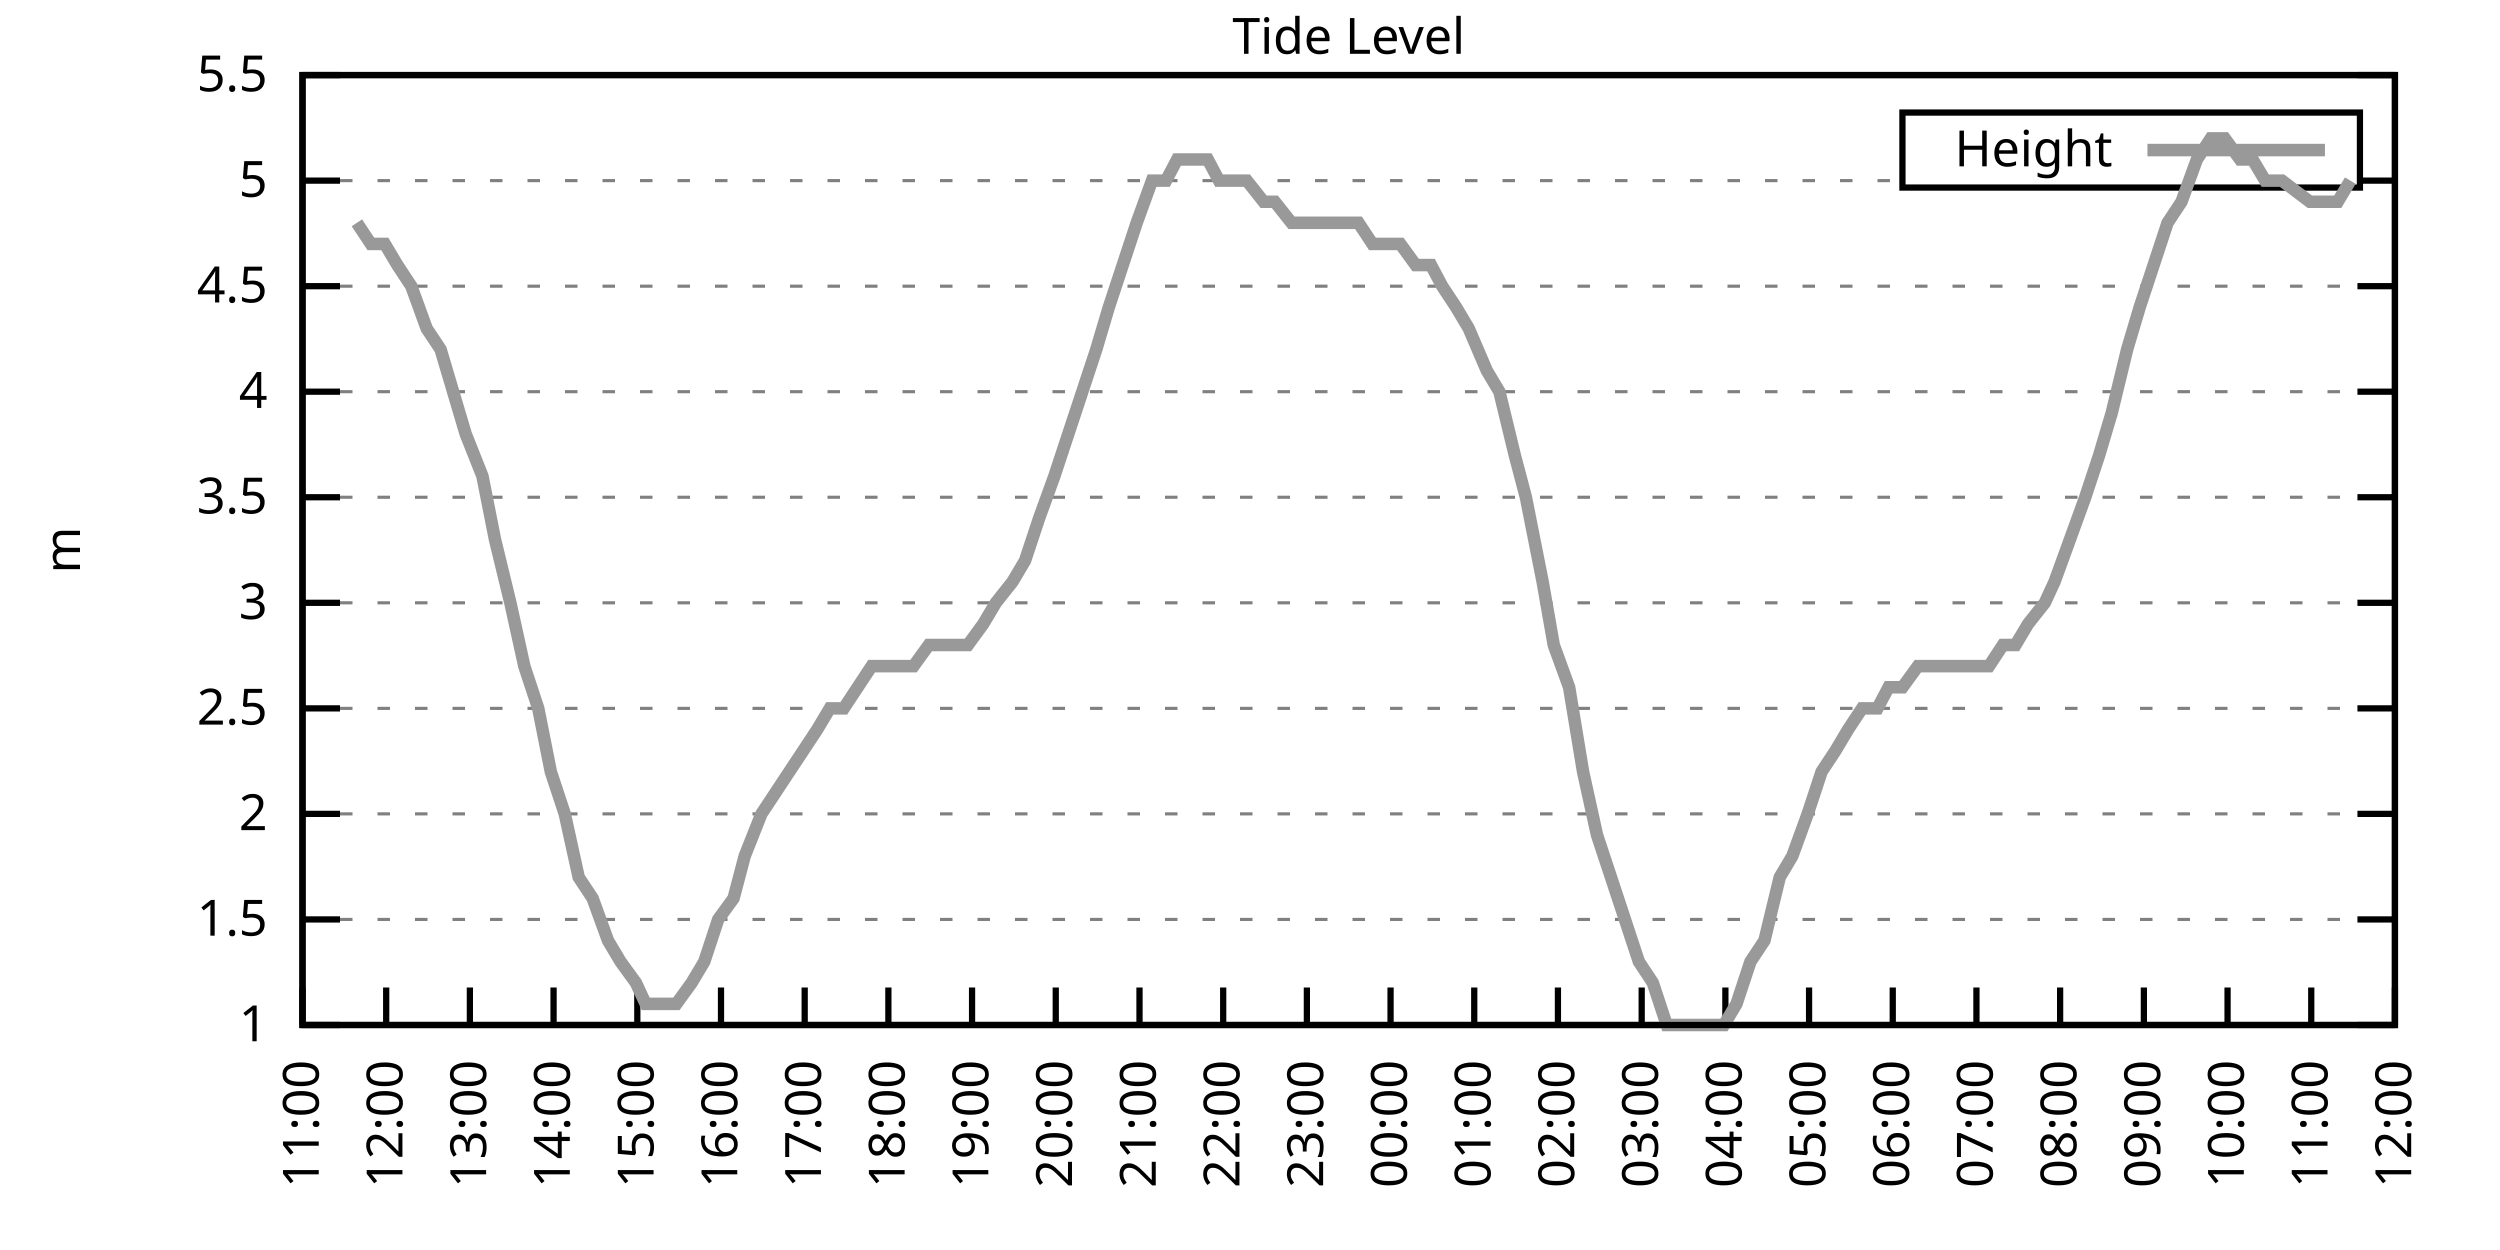
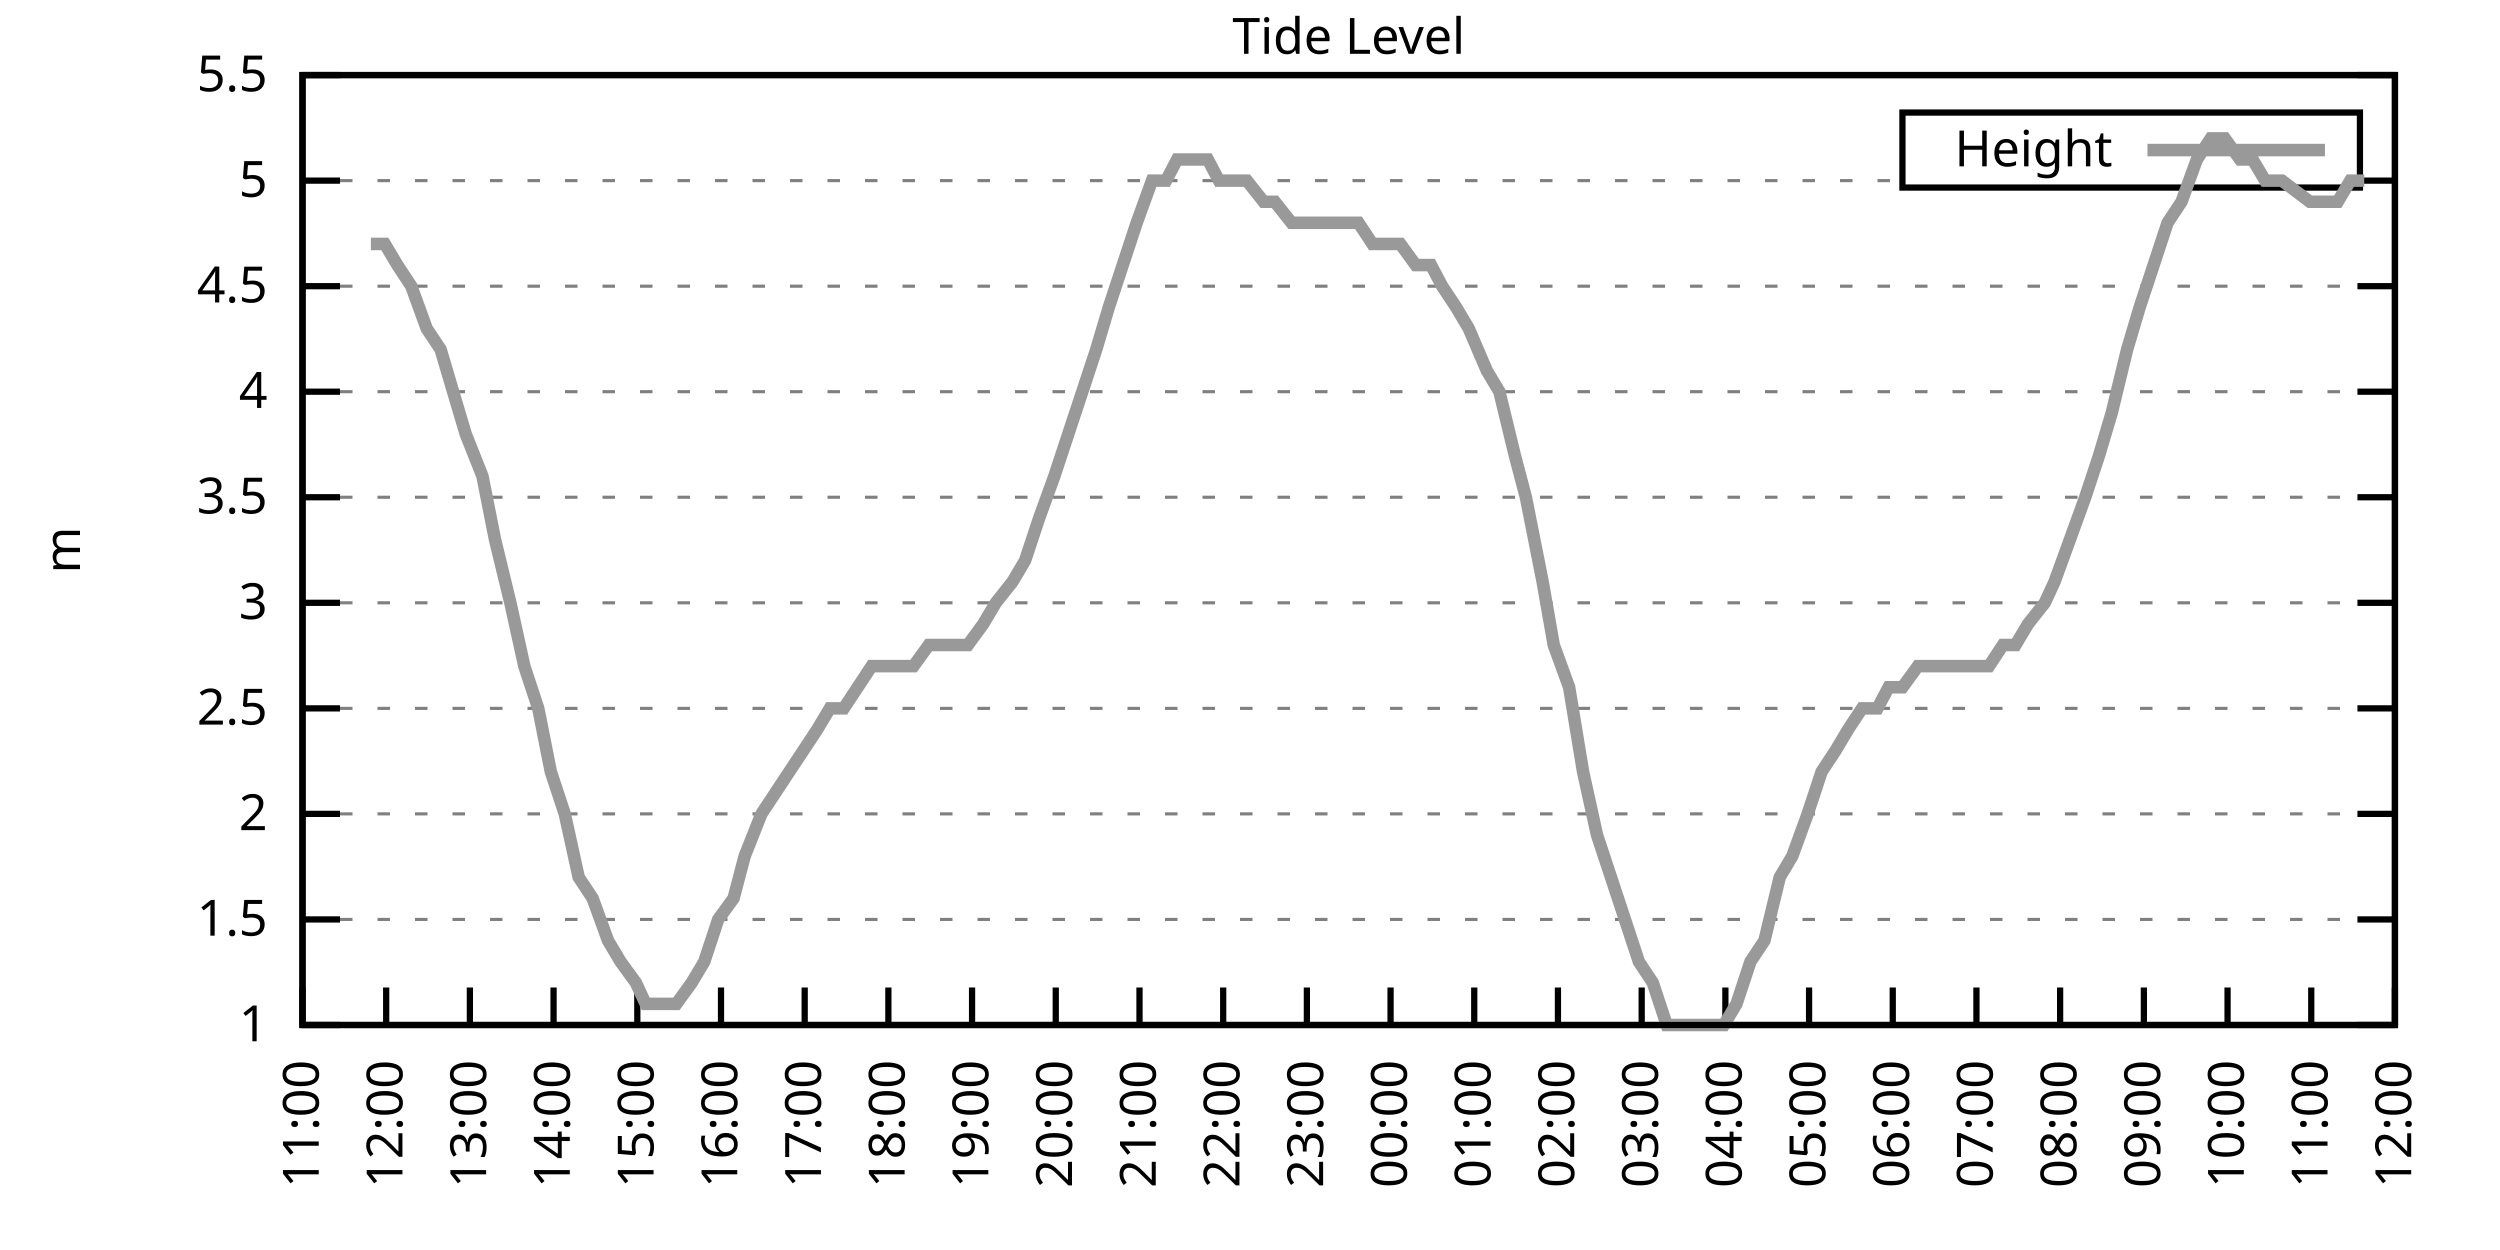
<svg xmlns="http://www.w3.org/2000/svg" xmlns:xlink="http://www.w3.org/1999/xlink" width="400" height="200" viewBox="0 0 400 200">
  <g id="gnuplot_canvas">
    <rect x="0" y="0" width="400" height="200" fill="none" />
    <defs>
      <circle id="gpDot" r="0.5" stroke-width="0.5" stroke="currentColor" />
      <path id="gpPt0" stroke-width="0.333" stroke="currentColor" d="M-1,0 h2 M0,-1 v2" />
      <path id="gpPt1" stroke-width="0.333" stroke="currentColor" d="M-1,-1 L1,1 M1,-1 L-1,1" />
      <path id="gpPt2" stroke-width="0.333" stroke="currentColor" d="M-1,0 L1,0 M0,-1 L0,1 M-1,-1 L1,1 M-1,1 L1,-1" />
      <rect id="gpPt3" stroke-width="0.333" stroke="currentColor" x="-1" y="-1" width="2" height="2" />
      <rect id="gpPt4" stroke-width="0.333" stroke="currentColor" fill="currentColor" x="-1" y="-1" width="2" height="2" />
      <circle id="gpPt5" stroke-width="0.333" stroke="currentColor" cx="0" cy="0" r="1" />
      <use xlink:href="#gpPt5" id="gpPt6" fill="currentColor" stroke="none" />
      <path id="gpPt7" stroke-width="0.333" stroke="currentColor" d="M0,-1.33 L-1.33,0.67 L1.33,0.67 z" />
      <use xlink:href="#gpPt7" id="gpPt8" fill="currentColor" stroke="none" />
      <use xlink:href="#gpPt7" id="gpPt9" stroke="currentColor" transform="rotate(180)" />
      <use xlink:href="#gpPt9" id="gpPt10" fill="currentColor" stroke="none" />
      <use xlink:href="#gpPt3" id="gpPt11" stroke="currentColor" transform="rotate(45)" />
      <use xlink:href="#gpPt11" id="gpPt12" fill="currentColor" stroke="none" />
      <path id="gpPt13" stroke-width="0.333" stroke="currentColor" d="M0,1.330 L1.265,0.411 L0.782,-1.067 L-0.782,-1.076 L-1.265,0.411 z" />
      <use xlink:href="#gpPt13" id="gpPt14" fill="currentColor" stroke="none" />
      <filter id="textbox" filterUnits="objectBoundingBox" x="0" y="0" height="1" width="1">
        <feFlood flood-color="white" flood-opacity="1" result="bgnd" />
        <feComposite in="SourceGraphic" in2="bgnd" operator="atop" />
      </filter>
      <filter id="greybox" filterUnits="objectBoundingBox" x="0" y="0" height="1" width="1">
        <feFlood flood-color="lightgrey" flood-opacity="1" result="grey" />
        <feComposite in="SourceGraphic" in2="grey" operator="atop" />
      </filter>
    </defs>
    <g fill="none" color="white" stroke="currentColor" stroke-width="1.00" stroke-linecap="butt" stroke-linejoin="miter">
</g>
    <g fill="none" color="black" stroke="currentColor" stroke-width="1.00" stroke-linecap="butt" stroke-linejoin="miter">
      <g stroke="none" shape-rendering="crispEdges">
        <polygon fill="rgb(255, 255, 255)" points="48.40,164.00 383.18,164.00 383.18,12.02 48.40,12.02 " />
      </g>
    </g>
    <g fill="none" color="black" stroke="currentColor" stroke-width="1.00" stroke-linecap="butt" stroke-linejoin="miter">
</g>
    <g fill="none" color="black" stroke="black" stroke-width="0.50" stroke-linecap="butt" stroke-linejoin="miter">
</g>
    <g fill="none" color="gray" stroke="currentColor" stroke-width="0.50" stroke-linecap="butt" stroke-linejoin="miter">
      <path stroke="gray" stroke-dasharray="2,4" class="gridline" d="M48.40,164.00 L383.19,164.00  " />
    </g>
    <g fill="none" color="gray" stroke="gray" stroke-width="1.00" stroke-linecap="butt" stroke-linejoin="miter">
</g>
    <g fill="none" color="black" stroke="currentColor" stroke-width="1.00" stroke-linecap="butt" stroke-linejoin="miter">
      <path stroke="black" d="M48.40,164.00 L54.40,164.00 M383.19,164.00 L377.19,164.00  " />
      <g transform="translate(42.80,166.60)" stroke="none" fill="black" font-family="Sans" font-size="8.00" text-anchor="end">
        <text>
          <tspan font-family="Sans"> 1</tspan>
        </text>
      </g>
    </g>
    <g fill="none" color="black" stroke="currentColor" stroke-width="1.00" stroke-linecap="butt" stroke-linejoin="miter">
</g>
    <g fill="none" color="black" stroke="black" stroke-width="0.50" stroke-linecap="butt" stroke-linejoin="miter">
</g>
    <g fill="none" color="gray" stroke="currentColor" stroke-width="0.50" stroke-linecap="butt" stroke-linejoin="miter">
      <path stroke="gray" stroke-dasharray="2,4" class="gridline" d="M48.40,147.11 L383.19,147.11  " />
    </g>
    <g fill="none" color="gray" stroke="gray" stroke-width="1.00" stroke-linecap="butt" stroke-linejoin="miter">
</g>
    <g fill="none" color="black" stroke="currentColor" stroke-width="1.00" stroke-linecap="butt" stroke-linejoin="miter">
      <path stroke="black" d="M48.40,147.11 L54.40,147.11 M383.19,147.11 L377.19,147.11  " />
      <g transform="translate(42.80,149.71)" stroke="none" fill="black" font-family="Sans" font-size="8.00" text-anchor="end">
        <text>
          <tspan font-family="Sans"> 1.5</tspan>
        </text>
      </g>
    </g>
    <g fill="none" color="black" stroke="currentColor" stroke-width="1.00" stroke-linecap="butt" stroke-linejoin="miter">
</g>
    <g fill="none" color="black" stroke="black" stroke-width="0.50" stroke-linecap="butt" stroke-linejoin="miter">
</g>
    <g fill="none" color="gray" stroke="currentColor" stroke-width="0.50" stroke-linecap="butt" stroke-linejoin="miter">
      <path stroke="gray" stroke-dasharray="2,4" class="gridline" d="M48.40,130.22 L383.19,130.22  " />
    </g>
    <g fill="none" color="gray" stroke="gray" stroke-width="1.00" stroke-linecap="butt" stroke-linejoin="miter">
</g>
    <g fill="none" color="black" stroke="currentColor" stroke-width="1.00" stroke-linecap="butt" stroke-linejoin="miter">
      <path stroke="black" d="M48.40,130.22 L54.40,130.22 M383.19,130.22 L377.19,130.22  " />
      <g transform="translate(42.80,132.82)" stroke="none" fill="black" font-family="Sans" font-size="8.00" text-anchor="end">
        <text>
          <tspan font-family="Sans"> 2</tspan>
        </text>
      </g>
    </g>
    <g fill="none" color="black" stroke="currentColor" stroke-width="1.00" stroke-linecap="butt" stroke-linejoin="miter">
</g>
    <g fill="none" color="black" stroke="black" stroke-width="0.50" stroke-linecap="butt" stroke-linejoin="miter">
</g>
    <g fill="none" color="gray" stroke="currentColor" stroke-width="0.50" stroke-linecap="butt" stroke-linejoin="miter">
      <path stroke="gray" stroke-dasharray="2,4" class="gridline" d="M48.40,113.34 L383.19,113.34  " />
    </g>
    <g fill="none" color="gray" stroke="gray" stroke-width="1.00" stroke-linecap="butt" stroke-linejoin="miter">
</g>
    <g fill="none" color="black" stroke="currentColor" stroke-width="1.00" stroke-linecap="butt" stroke-linejoin="miter">
      <path stroke="black" d="M48.40,113.34 L54.40,113.34 M383.19,113.34 L377.19,113.34  " />
      <g transform="translate(42.80,115.94)" stroke="none" fill="black" font-family="Sans" font-size="8.00" text-anchor="end">
        <text>
          <tspan font-family="Sans"> 2.5</tspan>
        </text>
      </g>
    </g>
    <g fill="none" color="black" stroke="currentColor" stroke-width="1.00" stroke-linecap="butt" stroke-linejoin="miter">
</g>
    <g fill="none" color="black" stroke="black" stroke-width="0.50" stroke-linecap="butt" stroke-linejoin="miter">
</g>
    <g fill="none" color="gray" stroke="currentColor" stroke-width="0.50" stroke-linecap="butt" stroke-linejoin="miter">
      <path stroke="gray" stroke-dasharray="2,4" class="gridline" d="M48.40,96.45 L383.19,96.45  " />
    </g>
    <g fill="none" color="gray" stroke="gray" stroke-width="1.00" stroke-linecap="butt" stroke-linejoin="miter">
</g>
    <g fill="none" color="black" stroke="currentColor" stroke-width="1.00" stroke-linecap="butt" stroke-linejoin="miter">
      <path stroke="black" d="M48.40,96.45 L54.40,96.45 M383.19,96.45 L377.19,96.45  " />
      <g transform="translate(42.80,99.05)" stroke="none" fill="black" font-family="Sans" font-size="8.00" text-anchor="end">
        <text>
          <tspan font-family="Sans"> 3</tspan>
        </text>
      </g>
    </g>
    <g fill="none" color="black" stroke="currentColor" stroke-width="1.00" stroke-linecap="butt" stroke-linejoin="miter">
</g>
    <g fill="none" color="black" stroke="black" stroke-width="0.50" stroke-linecap="butt" stroke-linejoin="miter">
</g>
    <g fill="none" color="gray" stroke="currentColor" stroke-width="0.50" stroke-linecap="butt" stroke-linejoin="miter">
      <path stroke="gray" stroke-dasharray="2,4" class="gridline" d="M48.40,79.56 L383.19,79.56  " />
    </g>
    <g fill="none" color="gray" stroke="gray" stroke-width="1.00" stroke-linecap="butt" stroke-linejoin="miter">
</g>
    <g fill="none" color="black" stroke="currentColor" stroke-width="1.00" stroke-linecap="butt" stroke-linejoin="miter">
      <path stroke="black" d="M48.40,79.56 L54.40,79.56 M383.19,79.56 L377.19,79.56  " />
      <g transform="translate(42.80,82.16)" stroke="none" fill="black" font-family="Sans" font-size="8.00" text-anchor="end">
        <text>
          <tspan font-family="Sans"> 3.5</tspan>
        </text>
      </g>
    </g>
    <g fill="none" color="black" stroke="currentColor" stroke-width="1.00" stroke-linecap="butt" stroke-linejoin="miter">
</g>
    <g fill="none" color="black" stroke="black" stroke-width="0.50" stroke-linecap="butt" stroke-linejoin="miter">
</g>
    <g fill="none" color="gray" stroke="currentColor" stroke-width="0.50" stroke-linecap="butt" stroke-linejoin="miter">
      <path stroke="gray" stroke-dasharray="2,4" class="gridline" d="M48.40,62.67 L383.19,62.67  " />
    </g>
    <g fill="none" color="gray" stroke="gray" stroke-width="1.00" stroke-linecap="butt" stroke-linejoin="miter">
</g>
    <g fill="none" color="black" stroke="currentColor" stroke-width="1.00" stroke-linecap="butt" stroke-linejoin="miter">
      <path stroke="black" d="M48.40,62.67 L54.40,62.67 M383.19,62.67 L377.19,62.67  " />
      <g transform="translate(42.80,65.27)" stroke="none" fill="black" font-family="Sans" font-size="8.00" text-anchor="end">
        <text>
          <tspan font-family="Sans"> 4</tspan>
        </text>
      </g>
    </g>
    <g fill="none" color="black" stroke="currentColor" stroke-width="1.00" stroke-linecap="butt" stroke-linejoin="miter">
</g>
    <g fill="none" color="black" stroke="black" stroke-width="0.50" stroke-linecap="butt" stroke-linejoin="miter">
</g>
    <g fill="none" color="gray" stroke="currentColor" stroke-width="0.50" stroke-linecap="butt" stroke-linejoin="miter">
      <path stroke="gray" stroke-dasharray="2,4" class="gridline" d="M48.40,45.79 L383.19,45.79  " />
    </g>
    <g fill="none" color="gray" stroke="gray" stroke-width="1.00" stroke-linecap="butt" stroke-linejoin="miter">
</g>
    <g fill="none" color="black" stroke="currentColor" stroke-width="1.00" stroke-linecap="butt" stroke-linejoin="miter">
      <path stroke="black" d="M48.40,45.79 L54.40,45.79 M383.19,45.79 L377.19,45.79  " />
      <g transform="translate(42.80,48.39)" stroke="none" fill="black" font-family="Sans" font-size="8.00" text-anchor="end">
        <text>
          <tspan font-family="Sans"> 4.5</tspan>
        </text>
      </g>
    </g>
    <g fill="none" color="black" stroke="currentColor" stroke-width="1.00" stroke-linecap="butt" stroke-linejoin="miter">
</g>
    <g fill="none" color="black" stroke="black" stroke-width="0.50" stroke-linecap="butt" stroke-linejoin="miter">
</g>
    <g fill="none" color="gray" stroke="currentColor" stroke-width="0.50" stroke-linecap="butt" stroke-linejoin="miter">
      <path stroke="gray" stroke-dasharray="2,4" class="gridline" d="M48.40,28.90 L304.39,28.90 M377.59,28.90 L383.19,28.90  " />
    </g>
    <g fill="none" color="gray" stroke="gray" stroke-width="1.00" stroke-linecap="butt" stroke-linejoin="miter">
</g>
    <g fill="none" color="black" stroke="currentColor" stroke-width="1.00" stroke-linecap="butt" stroke-linejoin="miter">
      <path stroke="black" d="M48.40,28.90 L54.40,28.90 M383.19,28.90 L377.19,28.90  " />
      <g transform="translate(42.80,31.50)" stroke="none" fill="black" font-family="Sans" font-size="8.00" text-anchor="end">
        <text>
          <tspan font-family="Sans"> 5</tspan>
        </text>
      </g>
    </g>
    <g fill="none" color="black" stroke="currentColor" stroke-width="1.00" stroke-linecap="butt" stroke-linejoin="miter">
</g>
    <g fill="none" color="black" stroke="black" stroke-width="0.50" stroke-linecap="butt" stroke-linejoin="miter">
</g>
    <g fill="none" color="gray" stroke="currentColor" stroke-width="0.50" stroke-linecap="butt" stroke-linejoin="miter">
      <path stroke="gray" stroke-dasharray="2,4" class="gridline" d="M48.40,12.01 L383.19,12.01  " />
    </g>
    <g fill="none" color="gray" stroke="gray" stroke-width="1.00" stroke-linecap="butt" stroke-linejoin="miter">
</g>
    <g fill="none" color="black" stroke="currentColor" stroke-width="1.00" stroke-linecap="butt" stroke-linejoin="miter">
      <path stroke="black" d="M48.40,12.01 L54.40,12.01 M383.19,12.01 L377.19,12.01  " />
      <g transform="translate(42.80,14.61)" stroke="none" fill="black" font-family="Sans" font-size="8.00" text-anchor="end">
        <text>
          <tspan font-family="Sans"> 5.5</tspan>
        </text>
      </g>
    </g>
    <g fill="none" color="black" stroke="currentColor" stroke-width="1.00" stroke-linecap="butt" stroke-linejoin="miter">
      <path stroke="black" d="M48.40,164.00 L48.40,158.00  " />
      <g transform="translate(51.00,169.60) rotate(270.00)" stroke="none" fill="black" font-family="Sans" font-size="8.00" text-anchor="end">
        <text>
          <tspan font-family="Sans">11:00</tspan>
        </text>
      </g>
    </g>
    <g fill="none" color="black" stroke="currentColor" stroke-width="1.00" stroke-linecap="butt" stroke-linejoin="miter">
      <path stroke="black" d="M61.79,164.00 L61.79,158.00  " />
      <g transform="translate(64.39,169.60) rotate(270.00)" stroke="none" fill="black" font-family="Sans" font-size="8.00" text-anchor="end">
        <text>
          <tspan font-family="Sans">12:00</tspan>
        </text>
      </g>
    </g>
    <g fill="none" color="black" stroke="currentColor" stroke-width="1.00" stroke-linecap="butt" stroke-linejoin="miter">
      <path stroke="black" d="M75.18,164.00 L75.18,158.00  " />
      <g transform="translate(77.78,169.60) rotate(270.00)" stroke="none" fill="black" font-family="Sans" font-size="8.00" text-anchor="end">
        <text>
          <tspan font-family="Sans">13:00</tspan>
        </text>
      </g>
    </g>
    <g fill="none" color="black" stroke="currentColor" stroke-width="1.00" stroke-linecap="butt" stroke-linejoin="miter">
      <path stroke="black" d="M88.57,164.00 L88.57,158.00  " />
      <g transform="translate(91.17,169.60) rotate(270.00)" stroke="none" fill="black" font-family="Sans" font-size="8.00" text-anchor="end">
        <text>
          <tspan font-family="Sans">14:00</tspan>
        </text>
      </g>
    </g>
    <g fill="none" color="black" stroke="currentColor" stroke-width="1.00" stroke-linecap="butt" stroke-linejoin="miter">
      <path stroke="black" d="M101.97,164.00 L101.97,158.00  " />
      <g transform="translate(104.57,169.60) rotate(270.00)" stroke="none" fill="black" font-family="Sans" font-size="8.00" text-anchor="end">
        <text>
          <tspan font-family="Sans">15:00</tspan>
        </text>
      </g>
    </g>
    <g fill="none" color="black" stroke="currentColor" stroke-width="1.00" stroke-linecap="butt" stroke-linejoin="miter">
      <path stroke="black" d="M115.36,164.00 L115.36,158.00  " />
      <g transform="translate(117.96,169.60) rotate(270.00)" stroke="none" fill="black" font-family="Sans" font-size="8.00" text-anchor="end">
        <text>
          <tspan font-family="Sans">16:00</tspan>
        </text>
      </g>
    </g>
    <g fill="none" color="black" stroke="currentColor" stroke-width="1.00" stroke-linecap="butt" stroke-linejoin="miter">
      <path stroke="black" d="M128.75,164.00 L128.75,158.00  " />
      <g transform="translate(131.35,169.60) rotate(270.00)" stroke="none" fill="black" font-family="Sans" font-size="8.00" text-anchor="end">
        <text>
          <tspan font-family="Sans">17:00</tspan>
        </text>
      </g>
    </g>
    <g fill="none" color="black" stroke="currentColor" stroke-width="1.00" stroke-linecap="butt" stroke-linejoin="miter">
      <path stroke="black" d="M142.14,164.00 L142.14,158.00  " />
      <g transform="translate(144.74,169.60) rotate(270.00)" stroke="none" fill="black" font-family="Sans" font-size="8.00" text-anchor="end">
        <text>
          <tspan font-family="Sans">18:00</tspan>
        </text>
      </g>
    </g>
    <g fill="none" color="black" stroke="currentColor" stroke-width="1.00" stroke-linecap="butt" stroke-linejoin="miter">
      <path stroke="black" d="M155.53,164.00 L155.53,158.00  " />
      <g transform="translate(158.13,169.60) rotate(270.00)" stroke="none" fill="black" font-family="Sans" font-size="8.00" text-anchor="end">
        <text>
          <tspan font-family="Sans">19:00</tspan>
        </text>
      </g>
    </g>
    <g fill="none" color="black" stroke="currentColor" stroke-width="1.00" stroke-linecap="butt" stroke-linejoin="miter">
      <path stroke="black" d="M168.92,164.00 L168.92,158.00  " />
      <g transform="translate(171.52,169.60) rotate(270.00)" stroke="none" fill="black" font-family="Sans" font-size="8.00" text-anchor="end">
        <text>
          <tspan font-family="Sans">20:00</tspan>
        </text>
      </g>
    </g>
    <g fill="none" color="black" stroke="currentColor" stroke-width="1.00" stroke-linecap="butt" stroke-linejoin="miter">
      <path stroke="black" d="M182.32,164.00 L182.32,158.00  " />
      <g transform="translate(184.92,169.60) rotate(270.00)" stroke="none" fill="black" font-family="Sans" font-size="8.00" text-anchor="end">
        <text>
          <tspan font-family="Sans">21:00</tspan>
        </text>
      </g>
    </g>
    <g fill="none" color="black" stroke="currentColor" stroke-width="1.00" stroke-linecap="butt" stroke-linejoin="miter">
      <path stroke="black" d="M195.71,164.00 L195.71,158.00  " />
      <g transform="translate(198.31,169.60) rotate(270.00)" stroke="none" fill="black" font-family="Sans" font-size="8.00" text-anchor="end">
        <text>
          <tspan font-family="Sans">22:00</tspan>
        </text>
      </g>
    </g>
    <g fill="none" color="black" stroke="currentColor" stroke-width="1.00" stroke-linecap="butt" stroke-linejoin="miter">
      <path stroke="black" d="M209.10,164.00 L209.10,158.00  " />
      <g transform="translate(211.70,169.60) rotate(270.00)" stroke="none" fill="black" font-family="Sans" font-size="8.00" text-anchor="end">
        <text>
          <tspan font-family="Sans">23:00</tspan>
        </text>
      </g>
    </g>
    <g fill="none" color="black" stroke="currentColor" stroke-width="1.00" stroke-linecap="butt" stroke-linejoin="miter">
      <path stroke="black" d="M222.49,164.00 L222.49,158.00  " />
      <g transform="translate(225.09,169.60) rotate(270.00)" stroke="none" fill="black" font-family="Sans" font-size="8.00" text-anchor="end">
        <text>
          <tspan font-family="Sans">00:00</tspan>
        </text>
      </g>
    </g>
    <g fill="none" color="black" stroke="currentColor" stroke-width="1.00" stroke-linecap="butt" stroke-linejoin="miter">
      <path stroke="black" d="M235.88,164.00 L235.88,158.00  " />
      <g transform="translate(238.48,169.60) rotate(270.00)" stroke="none" fill="black" font-family="Sans" font-size="8.00" text-anchor="end">
        <text>
          <tspan font-family="Sans">01:00</tspan>
        </text>
      </g>
    </g>
    <g fill="none" color="black" stroke="currentColor" stroke-width="1.00" stroke-linecap="butt" stroke-linejoin="miter">
      <path stroke="black" d="M249.27,164.00 L249.27,158.00  " />
      <g transform="translate(251.87,169.60) rotate(270.00)" stroke="none" fill="black" font-family="Sans" font-size="8.00" text-anchor="end">
        <text>
          <tspan font-family="Sans">02:00</tspan>
        </text>
      </g>
    </g>
    <g fill="none" color="black" stroke="currentColor" stroke-width="1.00" stroke-linecap="butt" stroke-linejoin="miter">
      <path stroke="black" d="M262.67,164.00 L262.67,158.00  " />
      <g transform="translate(265.27,169.60) rotate(270.00)" stroke="none" fill="black" font-family="Sans" font-size="8.00" text-anchor="end">
        <text>
          <tspan font-family="Sans">03:00</tspan>
        </text>
      </g>
    </g>
    <g fill="none" color="black" stroke="currentColor" stroke-width="1.00" stroke-linecap="butt" stroke-linejoin="miter">
      <path stroke="black" d="M276.06,164.00 L276.06,158.00  " />
      <g transform="translate(278.66,169.60) rotate(270.00)" stroke="none" fill="black" font-family="Sans" font-size="8.00" text-anchor="end">
        <text>
          <tspan font-family="Sans">04:00</tspan>
        </text>
      </g>
    </g>
    <g fill="none" color="black" stroke="currentColor" stroke-width="1.00" stroke-linecap="butt" stroke-linejoin="miter">
      <path stroke="black" d="M289.45,164.00 L289.45,158.00  " />
      <g transform="translate(292.05,169.60) rotate(270.00)" stroke="none" fill="black" font-family="Sans" font-size="8.00" text-anchor="end">
        <text>
          <tspan font-family="Sans">05:00</tspan>
        </text>
      </g>
    </g>
    <g fill="none" color="black" stroke="currentColor" stroke-width="1.00" stroke-linecap="butt" stroke-linejoin="miter">
      <path stroke="black" d="M302.84,164.00 L302.84,158.00  " />
      <g transform="translate(305.44,169.60) rotate(270.00)" stroke="none" fill="black" font-family="Sans" font-size="8.00" text-anchor="end">
        <text>
          <tspan font-family="Sans">06:00</tspan>
        </text>
      </g>
    </g>
    <g fill="none" color="black" stroke="currentColor" stroke-width="1.00" stroke-linecap="butt" stroke-linejoin="miter">
      <path stroke="black" d="M316.23,164.00 L316.23,158.00  " />
      <g transform="translate(318.83,169.60) rotate(270.00)" stroke="none" fill="black" font-family="Sans" font-size="8.00" text-anchor="end">
        <text>
          <tspan font-family="Sans">07:00</tspan>
        </text>
      </g>
    </g>
    <g fill="none" color="black" stroke="currentColor" stroke-width="1.00" stroke-linecap="butt" stroke-linejoin="miter">
      <path stroke="black" d="M329.62,164.00 L329.62,158.00  " />
      <g transform="translate(332.22,169.60) rotate(270.00)" stroke="none" fill="black" font-family="Sans" font-size="8.00" text-anchor="end">
        <text>
          <tspan font-family="Sans">08:00</tspan>
        </text>
      </g>
    </g>
    <g fill="none" color="black" stroke="currentColor" stroke-width="1.00" stroke-linecap="butt" stroke-linejoin="miter">
      <path stroke="black" d="M343.02,164.00 L343.02,158.00  " />
      <g transform="translate(345.62,169.60) rotate(270.00)" stroke="none" fill="black" font-family="Sans" font-size="8.00" text-anchor="end">
        <text>
          <tspan font-family="Sans">09:00</tspan>
        </text>
      </g>
    </g>
    <g fill="none" color="black" stroke="currentColor" stroke-width="1.00" stroke-linecap="butt" stroke-linejoin="miter">
      <path stroke="black" d="M356.41,164.00 L356.41,158.00  " />
      <g transform="translate(359.01,169.60) rotate(270.00)" stroke="none" fill="black" font-family="Sans" font-size="8.00" text-anchor="end">
        <text>
          <tspan font-family="Sans">10:00</tspan>
        </text>
      </g>
    </g>
    <g fill="none" color="black" stroke="currentColor" stroke-width="1.00" stroke-linecap="butt" stroke-linejoin="miter">
      <path stroke="black" d="M369.80,164.00 L369.80,158.00  " />
      <g transform="translate(372.40,169.60) rotate(270.00)" stroke="none" fill="black" font-family="Sans" font-size="8.00" text-anchor="end">
        <text>
          <tspan font-family="Sans">11:00</tspan>
        </text>
      </g>
    </g>
    <g fill="none" color="black" stroke="currentColor" stroke-width="1.00" stroke-linecap="butt" stroke-linejoin="miter">
      <path stroke="black" d="M383.19,164.00 L383.19,158.00  " />
      <g transform="translate(385.79,169.60) rotate(270.00)" stroke="none" fill="black" font-family="Sans" font-size="8.00" text-anchor="end">
        <text>
          <tspan font-family="Sans">12:00</tspan>
        </text>
      </g>
    </g>
    <g fill="none" color="black" stroke="currentColor" stroke-width="1.00" stroke-linecap="butt" stroke-linejoin="miter">
</g>
    <g fill="none" color="black" stroke="currentColor" stroke-width="1.00" stroke-linecap="butt" stroke-linejoin="miter">
      <path stroke="black" d="M48.40,12.01 L48.40,164.00 L383.19,164.00 L383.19,12.01 L48.40,12.01 Z  " />
    </g>
    <g fill="none" color="black" stroke="currentColor" stroke-width="1.00" stroke-linecap="butt" stroke-linejoin="miter">
</g>
    <g fill="none" color="black" stroke="currentColor" stroke-width="1.00" stroke-linecap="butt" stroke-linejoin="miter">
      <path stroke="black" d="M304.39,30.01 L304.39,18.01 L377.59,18.01 L377.59,30.01 L304.39,30.01 Z  " />
    </g>
    <g id="Tide_level_plot_1">
      <g fill="none" color="white" stroke="black" stroke-width="2.00" stroke-linecap="butt" stroke-linejoin="miter">
</g>
      <g fill="none" color="black" stroke="currentColor" stroke-width="2.00" stroke-linecap="butt" stroke-linejoin="miter">
        <g transform="translate(337.99,26.61)" stroke="none" fill="black" font-family="Sans" font-size="8.00" text-anchor="end">
          <text>
            <tspan font-family="Sans">Height</tspan>
          </text>
        </g>
      </g>
      <g fill="none" color="black" stroke="currentColor" stroke-width="2.00" stroke-linecap="butt" stroke-linejoin="miter">
-         <path stroke="rgb(153, 153, 153)" d="M343.59,24.01 L371.99,24.01 M57.10,35.65 L59.34,39.03 L61.57,39.03 L63.58,42.41 L65.81,45.79 L68.26,52.54   L70.50,55.92 L72.50,62.67 L74.51,69.43 L77.19,76.18 L79.20,86.32 L81.66,96.45 L83.89,106.58 L86.12,113.34   L88.13,123.47 L90.36,130.22 L92.59,140.36 L94.82,143.73 L97.28,150.49 L99.29,153.87 L101.74,157.24 L103.31,160.62   L106.21,160.62 L108.22,160.62 L110.67,157.24 L112.68,153.87 L114.91,147.11 L117.37,143.73 L119.15,136.98 L121.83,130.22   L124.06,126.85 L126.29,123.47 L128.53,120.09 L130.76,116.71 L132.77,113.34 L135.00,113.34 L137.23,109.96 L139.46,106.58   L141.69,106.58 L143.70,106.58 L146.16,106.58 L148.61,103.20 L150.62,103.20 L152.63,103.20 L154.86,103.20 L157.32,99.83   L159.33,96.45 L162.01,93.07 L164.01,89.69 L166.25,82.94 L168.70,76.18 L170.93,69.43 L173.17,62.67 L175.40,55.92   L177.41,49.16 L179.64,42.41 L181.87,35.65 L184.32,28.90 L186.56,28.90 L188.34,25.52 L190.80,25.52 L193.25,25.52   L195.04,28.90 L197.27,28.90 L199.50,28.90 L202.18,32.28 L203.97,32.28 L206.64,35.65 L208.88,35.65 L210.88,35.65   L213.34,35.65 L215.57,35.65 L217.36,35.65 L219.59,39.03 L221.82,39.03 L224.05,39.03 L226.51,42.41 L228.96,42.41   L230.75,45.79 L232.98,49.16 L234.99,52.54 L237.89,59.30 L239.90,62.67 L242.36,72.81 L244.14,79.56 L246.82,93.07   L248.60,103.20 L251.06,109.96 L253.29,123.47 L255.52,133.60 L257.76,140.36 L259.99,147.11 L262.22,153.87 L264.45,157.24   L266.68,164.00 L269.14,164.00 L271.15,164.00 L273.16,164.00 L275.83,164.00 L277.84,160.62 L280.07,153.87 L282.31,150.49   L284.76,140.36 L286.77,136.98 L289.23,130.22 L291.46,123.47 L293.69,120.09 L295.70,116.71 L297.93,113.34 L300.39,113.34   L302.17,109.96 L304.40,109.96 L306.86,106.58 L309.31,106.58 L311.54,106.58 L313.55,106.58 L316.01,106.58 L318.24,106.58   L320.47,103.20 L322.48,103.20 L324.49,99.83 L327.17,96.45 L328.73,93.07 L331.19,86.32 L333.64,79.56 L335.87,72.81   L337.88,66.05 L340.34,55.92 L342.35,49.16 L344.58,42.41 L346.81,35.65 L349.04,32.28 L351.50,25.52 L353.73,22.14   L355.96,22.14 L358.42,25.52 L360.42,25.52 L362.43,28.90 L365.11,28.90 L369.58,32.28 L371.81,32.28 L374.04,32.28   L376.05,28.90  " />
+         <path stroke="rgb(153, 153, 153)" d="M343.59,24.01 L371.99,24.01 M59.34,39.03 L61.57,39.03 L63.58,42.41 L65.81,45.79 L68.26,52.54 L70.50,55.92   L72.50,62.67 L74.51,69.43 L77.19,76.18 L79.20,86.32 L81.66,96.45 L83.89,106.58 L86.12,113.34 L88.13,123.47   L90.36,130.22 L92.59,140.36 L94.82,143.73 L97.28,150.49 L99.29,153.87 L101.74,157.24 L103.31,160.62 L106.21,160.62   L108.22,160.62 L110.67,157.24 L112.68,153.87 L114.91,147.11 L117.37,143.73 L119.15,136.98 L121.83,130.22 L124.06,126.85   L126.29,123.47 L128.53,120.09 L130.76,116.71 L132.77,113.34 L135.00,113.34 L137.23,109.96 L139.46,106.58 L141.69,106.58   L143.70,106.58 L146.16,106.58 L148.61,103.20 L150.62,103.20 L152.63,103.20 L154.86,103.20 L157.32,99.83 L159.33,96.45   L162.01,93.07 L164.01,89.69 L166.25,82.94 L168.70,76.18 L170.93,69.43 L173.17,62.67 L175.40,55.92 L177.41,49.16   L179.64,42.41 L181.87,35.65 L184.32,28.90 L186.56,28.90 L188.34,25.52 L190.80,25.52 L193.25,25.52 L195.04,28.90   L197.27,28.90 L199.50,28.90 L202.18,32.28 L203.97,32.28 L206.64,35.65 L208.88,35.65 L210.88,35.65 L213.34,35.65   L215.57,35.65 L217.36,35.65 L219.59,39.03 L221.82,39.03 L224.05,39.03 L226.51,42.41 L228.96,42.41 L230.75,45.79   L232.98,49.16 L234.99,52.54 L237.89,59.30 L239.90,62.67 L242.36,72.81 L244.14,79.56 L246.82,93.07 L248.60,103.20   L251.06,109.96 L253.29,123.47 L255.52,133.60 L257.76,140.36 L259.99,147.11 L262.22,153.87 L264.45,157.24 L266.68,164.00   L269.14,164.00 L271.15,164.00 L273.16,164.00 L275.83,164.00 L277.84,160.62 L280.07,153.87 L282.31,150.49 L284.76,140.36   L286.77,136.98 L289.23,130.22 L291.46,123.47 L293.69,120.09 L295.70,116.71 L297.93,113.34 L300.39,113.34 L302.17,109.96   L304.40,109.96 L306.86,106.58 L309.31,106.58 L311.54,106.58 L313.55,106.58 L316.01,106.58 L318.24,106.58 L320.47,103.20   L322.48,103.20 L324.49,99.83 L327.17,96.45 L328.73,93.07 L331.19,86.32 L333.64,79.56 L335.87,72.81 L337.88,66.05   L340.34,55.92 L342.35,49.16 L344.58,42.41 L346.81,35.65 L349.04,32.28 L351.50,25.52 L353.73,22.14 L355.96,22.14   L358.42,25.52 L360.42,25.52 L362.43,28.90 L365.11,28.90 L369.58,32.28 L371.81,32.28 L374.04,32.28 L376.05,28.90   L378.28,28.90  " />
      </g>
    </g>
    <g fill="none" color="black" stroke="currentColor" stroke-width="2.00" stroke-linecap="butt" stroke-linejoin="miter">
</g>
    <g fill="none" color="black" stroke="black" stroke-width="1.00" stroke-linecap="butt" stroke-linejoin="miter">
</g>
    <g fill="none" color="black" stroke="currentColor" stroke-width="1.00" stroke-linecap="butt" stroke-linejoin="miter">
      <path stroke="black" d="M48.40,12.01 L48.40,164.00 L383.19,164.00 L383.19,12.01 L48.40,12.01 Z  " />
      <g transform="translate(12.80,88.01) rotate(270.00)" stroke="none" fill="black" font-family="Sans" font-size="8.00" text-anchor="middle">
        <text>
          <tspan font-family="Sans">m</tspan>
        </text>
      </g>
    </g>
    <g fill="none" color="black" stroke="currentColor" stroke-width="1.00" stroke-linecap="butt" stroke-linejoin="miter">
</g>
    <g fill="none" color="black" stroke="currentColor" stroke-width="1.00" stroke-linecap="butt" stroke-linejoin="miter">
      <g transform="translate(215.79,8.61)" stroke="none" fill="black" font-family="Sans" font-size="8.00" text-anchor="middle">
        <text>
          <tspan font-family="Sans">Tide Level</tspan>
        </text>
      </g>
    </g>
    <g fill="none" color="black" stroke="currentColor" stroke-width="1.00" stroke-linecap="butt" stroke-linejoin="miter">
</g>
  </g>
</svg>
